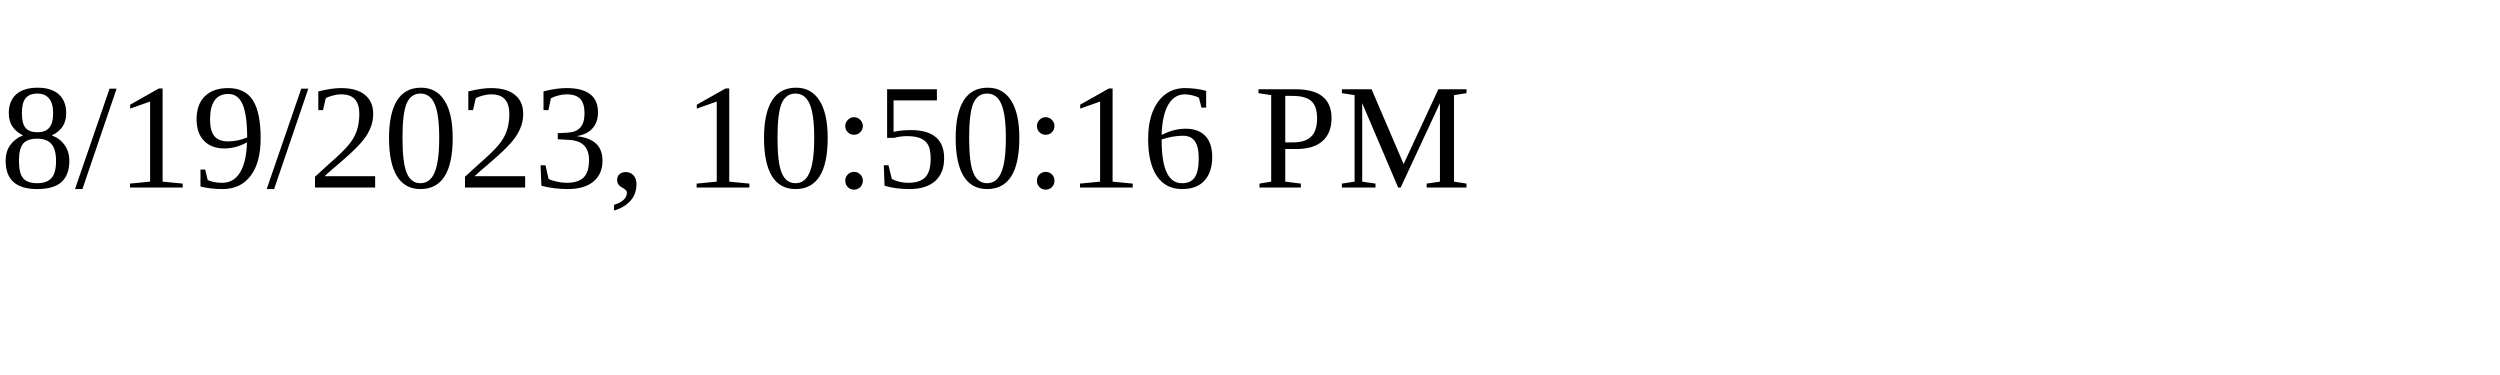
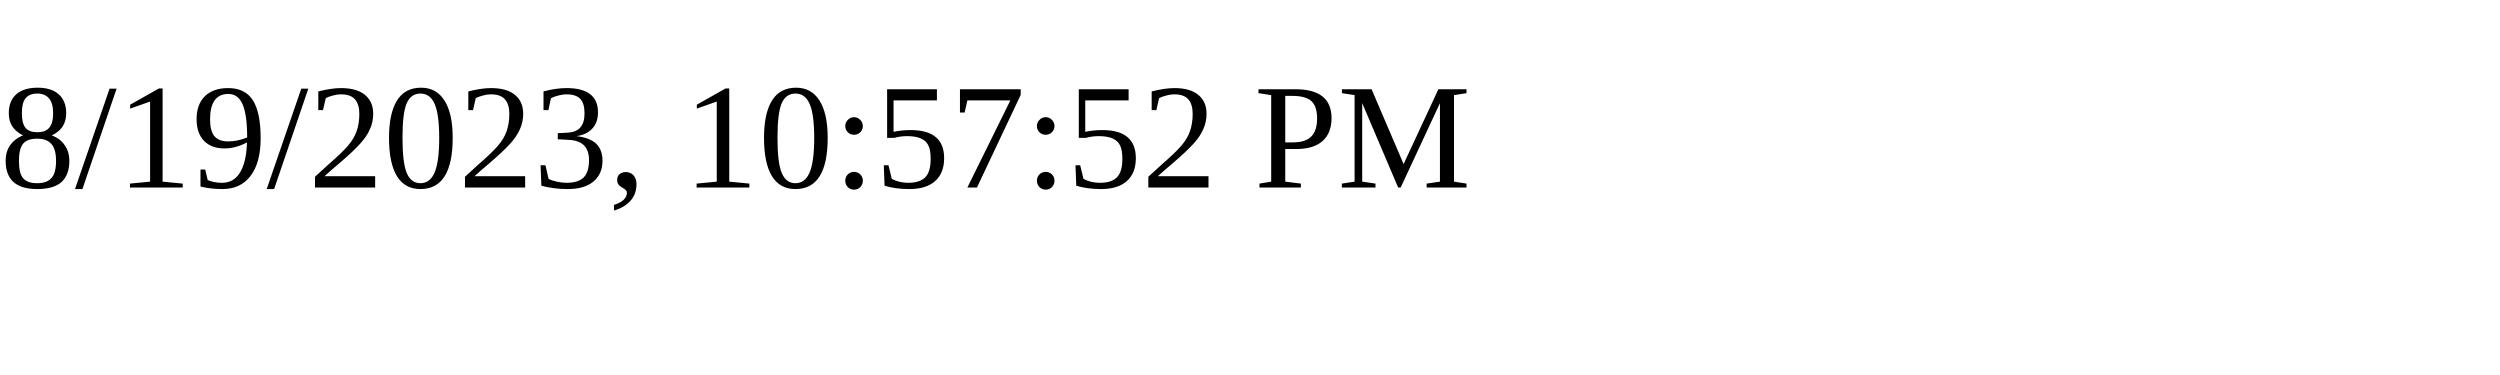
<svg xmlns="http://www.w3.org/2000/svg" height="30" width="200">
-   <text x="0" y="15">8/19/2023, 10:50:16 PM</text>
+   <text x="0" y="15">8/19/2023, 10:57:52 PM</text>
</svg>
